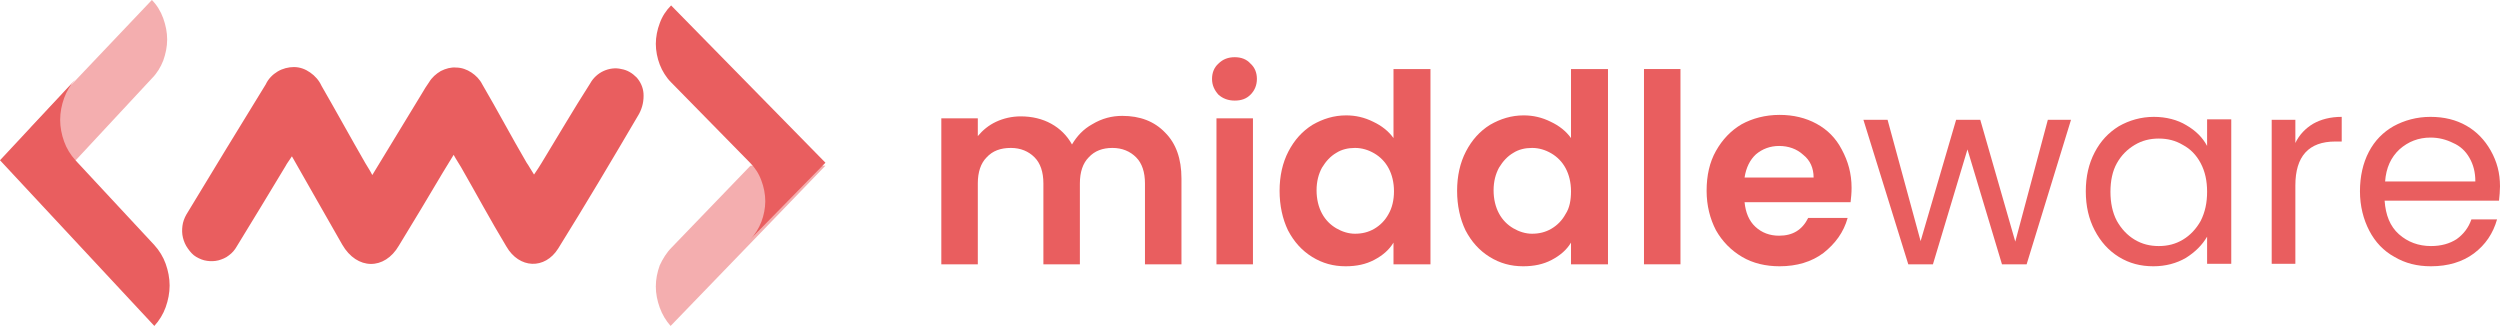
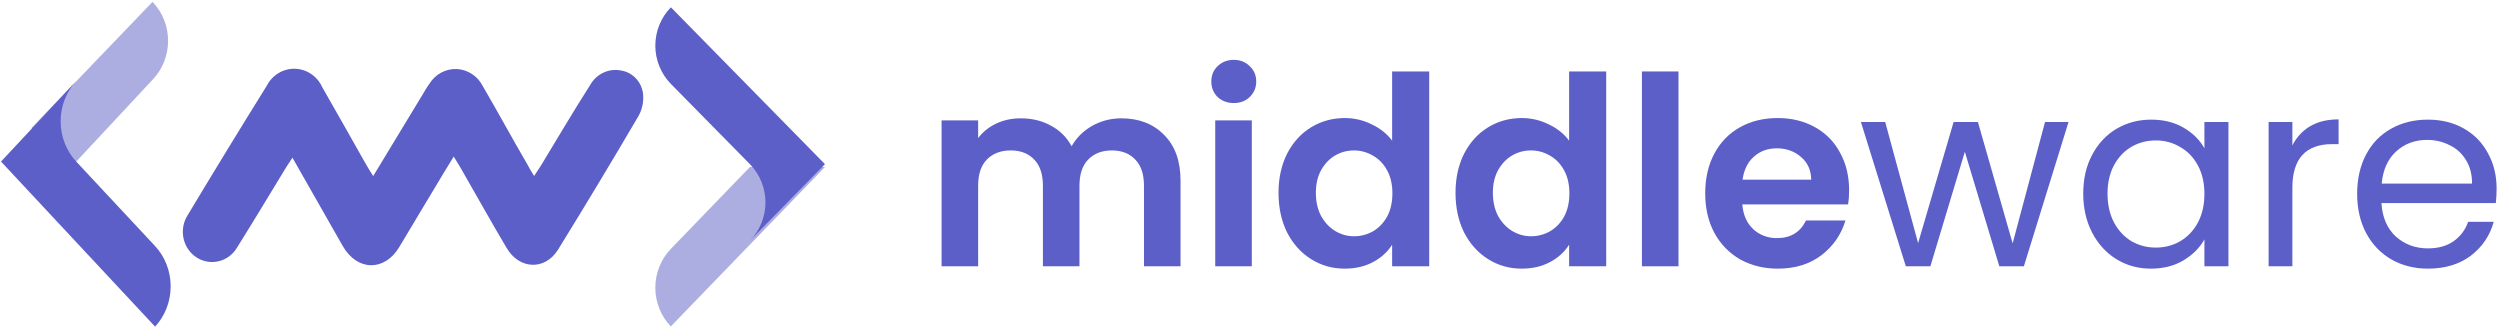
- <svg xmlns="http://www.w3.org/2000/svg" version="1.1" id="Layer_1" x="0px" y="0px" viewBox="0 0 507 67" style="enable-background:new 0 0 507 67;" xml:space="preserve">
-   <style type="text/css">
- 	.st0{fill:#E95E5F;}
- 	.st1{opacity:0.5;fill:#E95E5F;enable-background:new    ;}
- </style>
-   <path class="st0" d="M227.6,23.5c3.6,0,6.5,1.1,8.7,3.4c2.2,2.2,3.3,5.3,3.3,9.3v17.4h-7.4V37.2c0-2.3-0.6-4.1-1.8-5.3  c-1.2-1.2-2.8-1.9-4.8-1.9c-2,0-3.6,0.6-4.8,1.9c-1.2,1.2-1.8,3-1.8,5.3v16.4h-7.4V37.2c0-2.3-0.6-4.1-1.8-5.3  c-1.2-1.2-2.8-1.9-4.8-1.9c-2.1,0-3.7,0.6-4.9,1.9c-1.2,1.2-1.8,3-1.8,5.3v16.4h-7.4V24h7.4v3.6c1-1.2,2.2-2.2,3.7-2.9  c1.5-0.7,3.2-1.1,5-1.1c2.3,0,4.4,0.5,6.2,1.5c1.8,1,3.2,2.4,4.2,4.2c1-1.7,2.3-3.1,4.1-4.1C223.5,24,225.5,23.5,227.6,23.5z" />
-   <path class="st0" d="M250.4,20.4c-1.3,0-2.4-0.4-3.3-1.2c-0.8-0.9-1.3-1.9-1.3-3.2c0-1.2,0.4-2.3,1.3-3.1c0.9-0.9,2-1.3,3.3-1.3  s2.4,0.4,3.2,1.3c0.9,0.8,1.3,1.9,1.3,3.1c0,1.2-0.4,2.3-1.3,3.2C252.8,20,251.8,20.4,250.4,20.4z M254.1,24v29.6h-7.4V24H254.1z" />
-   <path class="st0" d="M259.5,38.7c0-3,0.6-5.7,1.8-8c1.2-2.3,2.8-4.1,4.9-5.4c2.1-1.2,4.3-1.9,6.8-1.9c1.9,0,3.7,0.4,5.5,1.3  c1.7,0.8,3.1,1.9,4.1,3.3V14h7.5v39.6h-7.5v-4.4c-0.9,1.5-2.2,2.6-3.9,3.5c-1.7,0.9-3.6,1.3-5.8,1.3c-2.5,0-4.7-0.6-6.8-1.9  c-2.1-1.3-3.7-3.1-4.9-5.4C260.1,44.4,259.5,41.7,259.5,38.7z M282.7,38.8c0-1.8-0.4-3.4-1.1-4.7c-0.7-1.3-1.7-2.3-2.9-3  c-1.2-0.7-2.5-1.1-3.9-1.1c-1.4,0-2.7,0.3-3.8,1c-1.2,0.7-2.1,1.7-2.9,3c-0.7,1.3-1.1,2.8-1.1,4.6s0.4,3.4,1.1,4.7  c0.7,1.3,1.7,2.3,2.9,3c1.2,0.7,2.5,1.1,3.8,1.1c1.4,0,2.7-0.3,3.9-1c1.2-0.7,2.2-1.7,2.9-3C282.3,42.2,282.7,40.6,282.7,38.8z" />
-   <path class="st0" d="M295.5,38.7c0-3,0.6-5.7,1.8-8c1.2-2.3,2.8-4.1,4.9-5.4c2.1-1.2,4.3-1.9,6.8-1.9c1.9,0,3.7,0.4,5.5,1.3  c1.7,0.8,3.1,1.9,4.1,3.3V14h7.5v39.6h-7.5v-4.4c-0.9,1.5-2.2,2.6-3.9,3.5c-1.7,0.9-3.6,1.3-5.8,1.3c-2.5,0-4.7-0.6-6.8-1.9  c-2.1-1.3-3.7-3.1-4.9-5.4C296.1,44.4,295.5,41.7,295.5,38.7z M318.6,38.8c0-1.8-0.4-3.4-1.1-4.7c-0.7-1.3-1.7-2.3-2.9-3  c-1.2-0.7-2.5-1.1-3.9-1.1c-1.4,0-2.7,0.3-3.8,1c-1.2,0.7-2.1,1.7-2.9,3c-0.7,1.3-1.1,2.8-1.1,4.6s0.4,3.4,1.1,4.7  c0.7,1.3,1.7,2.3,2.9,3c1.2,0.7,2.5,1.1,3.8,1.1c1.4,0,2.7-0.3,3.9-1c1.2-0.7,2.2-1.7,2.9-3C318.3,42.2,318.6,40.6,318.6,38.8z" />
-   <path class="st0" d="M340.8,14v39.6h-7.4V14H340.8z" />
-   <path class="st0" d="M375.5,38.1c0,1.1-0.1,2-0.2,2.9h-21.5c0.2,2.1,0.9,3.8,2.2,5c1.3,1.2,2.9,1.8,4.8,1.8c2.8,0,4.7-1.2,5.9-3.6h8  c-0.8,2.9-2.5,5.2-4.9,7.1c-2.4,1.8-5.4,2.7-8.9,2.7c-2.8,0-5.4-0.6-7.6-1.9c-2.2-1.3-4-3.1-5.3-5.4c-1.2-2.3-1.9-5-1.9-8  c0-3.1,0.6-5.8,1.9-8.1s3-4.1,5.2-5.4c2.2-1.2,4.8-1.9,7.7-1.9c2.8,0,5.3,0.6,7.5,1.8c2.2,1.2,3.9,2.9,5.1,5.2  C374.8,32.7,375.5,35.2,375.5,38.1z M367.8,36c0-1.9-0.7-3.5-2.1-4.6c-1.3-1.2-3-1.8-4.9-1.8c-1.8,0-3.4,0.6-4.7,1.7  c-1.2,1.1-2,2.7-2.3,4.7H367.8z" />
-   <path class="st0" d="M420,24.3L411,53.6h-5l-7-23.3l-7,23.3h-5l-9.1-29.3h4.9l6.7,24.6l7.2-24.6h4.9l7.1,24.7l6.6-24.7H420z" />
-   <path class="st0" d="M423,38.8c0-3,0.6-5.6,1.8-7.9c1.2-2.3,2.8-4,4.9-5.3c2.1-1.2,4.5-1.9,7.1-1.9c2.5,0,4.8,0.6,6.6,1.7  c1.9,1.1,3.3,2.5,4.2,4.2v-5.4h4.9v29.3h-4.9v-5.5c-1,1.7-2.4,3.1-4.3,4.3c-1.9,1.1-4.1,1.7-6.6,1.7c-2.6,0-4.9-0.6-7-1.9  c-2.1-1.3-3.7-3.1-4.9-5.4C423.6,44.4,423,41.8,423,38.8z M447.6,38.9c0-2.2-0.4-4.1-1.3-5.8s-2.1-2.9-3.6-3.7  c-1.5-0.9-3.1-1.3-4.9-1.3c-1.8,0-3.4,0.4-4.9,1.3c-1.5,0.9-2.7,2.1-3.6,3.7c-0.9,1.6-1.3,3.6-1.3,5.8c0,2.2,0.4,4.2,1.3,5.9  c0.9,1.6,2.1,2.9,3.6,3.8c1.5,0.9,3.1,1.3,4.9,1.3c1.8,0,3.4-0.4,4.9-1.3c1.5-0.9,2.7-2.2,3.6-3.8C447.2,43,447.6,41.1,447.6,38.9z" />
-   <path class="st0" d="M465.5,29c0.8-1.7,2.1-3,3.6-3.9c1.6-0.9,3.5-1.4,5.8-1.4v5h-1.3c-5.4,0-8.1,3-8.1,8.9v15.9h-4.8V24.3h4.8V29z" />
-   <path class="st0" d="M507,37.8c0,0.9-0.1,1.9-0.2,2.9h-23.2c0.2,2.9,1.1,5.2,2.9,6.8c1.8,1.6,4,2.4,6.5,2.4c2.1,0,3.8-0.5,5.2-1.4  c1.4-1,2.4-2.3,3-4h5.2c-0.8,2.8-2.3,5.1-4.7,6.9c-2.3,1.7-5.2,2.6-8.7,2.6c-2.8,0-5.2-0.6-7.4-1.9c-2.2-1.2-3.9-3-5.1-5.3  c-1.2-2.3-1.9-5-1.9-8s0.6-5.7,1.8-8s2.9-4,5-5.2c2.2-1.2,4.7-1.9,7.5-1.9c2.8,0,5.2,0.6,7.3,1.8c2.1,1.2,3.7,2.9,4.9,5  C506.4,32.8,507,35.1,507,37.8z M502,36.8c0-1.9-0.4-3.4-1.2-4.8c-0.8-1.4-1.9-2.4-3.3-3c-1.4-0.7-2.9-1.1-4.6-1.1  c-2.4,0-4.5,0.8-6.3,2.4c-1.7,1.6-2.7,3.7-2.9,6.5H502z" />
-   <path class="st0" d="M108.3,35.4c0.6-0.9,1.1-1.6,1.5-2.3c3.3-5.4,6.5-10.9,9.9-16.2c0.6-1.1,1.6-2,2.7-2.5c1.1-0.5,2.4-0.7,3.6-0.4  c1.2,0.2,2.2,0.8,3.1,1.7c0.8,0.9,1.3,2,1.4,3.2c0.1,1.5-0.2,2.9-0.9,4.2c-5.4,9.2-10.8,18.3-16.4,27.3c-2.7,4.3-7.9,4.1-10.5-0.4  c-3.2-5.3-6.1-10.7-9.2-16.1c-0.4-0.7-0.9-1.4-1.5-2.5l-2.2,3.6c-2.9,4.9-5.9,9.9-8.9,14.8c-2.9,5-8.5,5-11.5-0.2  c-3.4-5.9-6.7-11.8-10.2-17.9c-0.5,0.8-1,1.4-1.3,2C54.6,39.2,51.3,44.6,48,50c-0.4,0.7-0.9,1.3-1.6,1.8c-0.6,0.5-1.4,0.8-2.1,1  c-0.8,0.2-1.6,0.2-2.3,0.1c-0.8-0.1-1.5-0.4-2.2-0.8c-0.7-0.4-1.2-1-1.7-1.7c-0.5-0.7-0.8-1.4-1-2.2c-0.2-0.8-0.2-1.6-0.1-2.4  c0.1-0.8,0.4-1.6,0.8-2.3c5.3-8.8,10.7-17.6,16.1-26.4c0.5-1.1,1.4-2,2.4-2.6c1-0.6,2.2-0.9,3.3-0.9c1.2,0,2.3,0.4,3.3,1.1  c1,0.7,1.8,1.6,2.3,2.7c3,5.2,5.9,10.5,8.9,15.7c0.4,0.7,0.9,1.4,1.4,2.4l10.1-16.6c0.4-0.7,0.9-1.5,1.4-2.2c0.6-1,1.4-1.7,2.4-2.3  c1-0.5,2.1-0.8,3.1-0.7c1.1,0,2.2,0.4,3.1,1c0.9,0.6,1.7,1.4,2.2,2.4c3.1,5.3,5.9,10.6,9,15.9C107.3,33.7,107.7,34.5,108.3,35.4z" />
-   <path class="st1" d="M136,66.1l31.4-32.5h-15.2l-16,16.6c-1,1-1.8,2.3-2.4,3.6c-0.5,1.4-0.8,2.8-0.8,4.3c0,1.5,0.3,2.9,0.8,4.3  S135.1,65.1,136,66.1L136,66.1z" />
-   <path class="st0" d="M136.1,1.1c-1,1-1.8,2.2-2.3,3.6c-0.5,1.3-0.8,2.8-0.8,4.2c0,1.4,0.3,2.9,0.8,4.2s1.3,2.6,2.3,3.6l0,0L152.1,33  c1,1,1.8,2.2,2.3,3.6c0.5,1.3,0.8,2.8,0.8,4.2s-0.3,2.9-0.8,4.2c-0.5,1.3-1.3,2.6-2.3,3.6L167.4,33L136.1,1.1L136.1,1.1z" />
-   <path class="st1" d="M30.8,0L6.2,25.9l8.6,7.2l16-17.2c1-1,1.8-2.3,2.3-3.6c0.5-1.4,0.8-2.8,0.8-4.3c0-1.5-0.3-2.9-0.8-4.3  C32.6,2.3,31.8,1,30.8,0z" />
-   <path class="st0" d="M31.3,66.1c1-1.1,1.8-2.4,2.3-3.8c0.5-1.4,0.8-2.9,0.8-4.4c0-1.5-0.3-3-0.8-4.4c-0.5-1.4-1.3-2.7-2.3-3.8l0,0  l-16-17.2c-1-1.1-1.8-2.4-2.3-3.8c-0.5-1.4-0.8-2.9-0.8-4.4c0-1.5,0.3-3,0.8-4.4c0.5-1.4,1.3-2.7,2.3-3.8L0,32.5L31.3,66.1z" />
+ <svg xmlns="http://www.w3.org/2000/svg" width="362" height="48" viewBox="0 0 362 48" fill="none">
+   <path d="M162.358 17.132C164.929 17.132 166.996 17.933 168.56 19.534C170.148 21.11 170.942 23.321 170.942 26.167V38.557H165.648V26.891C165.648 25.239 165.232 23.981 164.4 23.117C163.568 22.228 162.433 21.783 160.996 21.783C159.559 21.783 158.412 22.228 157.555 23.117C156.723 23.981 156.307 25.239 156.307 26.891V38.557H151.013V26.891C151.013 25.239 150.597 23.981 149.765 23.117C148.933 22.228 147.798 21.783 146.361 21.783C144.899 21.783 143.739 22.228 142.882 23.117C142.05 23.981 141.634 25.239 141.634 26.891V38.557H136.34V17.437H141.634V19.991C142.315 19.102 143.185 18.403 144.243 17.895C145.328 17.386 146.512 17.132 147.798 17.132C149.437 17.132 150.899 17.488 152.185 18.2C153.471 18.886 154.467 19.877 155.172 21.173C155.853 19.953 156.836 18.975 158.122 18.238C159.433 17.501 160.845 17.132 162.358 17.132Z" fill="#5B5FC7" />
+   <path d="M178.651 14.921C177.718 14.921 176.937 14.629 176.306 14.044C175.701 13.434 175.399 12.684 175.399 11.795C175.399 10.905 175.701 10.168 176.306 9.584C176.937 8.974 177.718 8.669 178.651 8.669C179.584 8.669 180.353 8.974 180.958 9.584C181.588 10.168 181.903 10.905 181.903 11.795C181.903 12.684 181.588 13.434 180.958 14.044C180.353 14.629 179.584 14.921 178.651 14.921ZM181.26 17.437V38.557H175.966V17.437H181.26Z" fill="#5B5FC7" />
+   <path d="M185.13 27.921C185.13 25.786 185.546 23.892 186.378 22.241C187.235 20.588 188.394 19.318 189.857 18.428C191.319 17.539 192.945 17.094 194.735 17.094C196.096 17.094 197.395 17.399 198.63 18.009C199.865 18.593 200.849 19.381 201.58 20.372V10.346H206.95V38.557H201.58V35.431C200.924 36.473 200.004 37.312 198.819 37.947C197.634 38.582 196.26 38.9 194.697 38.9C192.932 38.9 191.319 38.443 189.857 37.528C188.394 36.613 187.235 35.329 186.378 33.677C185.546 32 185.13 30.081 185.13 27.921ZM201.618 27.997C201.618 26.701 201.366 25.595 200.861 24.68C200.357 23.74 199.676 23.028 198.819 22.546C197.962 22.037 197.042 21.783 196.059 21.783C195.075 21.783 194.168 22.024 193.336 22.507C192.504 22.99 191.823 23.702 191.294 24.642C190.789 25.557 190.537 26.65 190.537 27.921C190.537 29.192 190.789 30.31 191.294 31.276C191.823 32.216 192.504 32.94 193.336 33.449C194.193 33.957 195.101 34.211 196.059 34.211C197.042 34.211 197.962 33.969 198.819 33.487C199.676 32.978 200.357 32.267 200.861 31.352C201.366 30.411 201.618 29.293 201.618 27.997Z" fill="#5B5FC7" />
+   <path d="M210.759 27.921C210.759 25.786 211.175 23.892 212.007 22.241C212.864 20.588 214.024 19.318 215.486 18.428C216.948 17.539 218.575 17.094 220.365 17.094C221.726 17.094 223.024 17.399 224.26 18.009C225.495 18.593 226.478 19.381 227.209 20.372V10.346H232.579V38.557H227.209V35.431C226.554 36.473 225.634 37.312 224.449 37.947C223.264 38.582 221.89 38.9 220.327 38.9C218.562 38.9 216.948 38.443 215.486 37.528C214.024 36.613 212.864 35.329 212.007 33.677C211.175 32 210.759 30.081 210.759 27.921ZM227.247 27.997C227.247 26.701 226.995 25.595 226.491 24.68C225.987 23.74 225.306 23.028 224.449 22.546C223.592 22.037 222.671 21.783 221.688 21.783C220.705 21.783 219.797 22.024 218.965 22.507C218.133 22.99 217.453 23.702 216.923 24.642C216.419 25.557 216.167 26.65 216.167 27.921C216.167 29.192 216.419 30.31 216.923 31.276C217.453 32.216 218.133 32.94 218.965 33.449C219.823 33.957 220.73 34.211 221.688 34.211C222.671 34.211 223.592 33.969 224.449 33.487C225.306 32.978 225.987 32.267 226.491 31.352C226.995 30.411 227.247 29.293 227.247 27.997Z" fill="#5B5FC7" />
+   <path d="M243.044 10.346V38.557H237.75V10.346H243.044Z" fill="#5B5FC7" />
+   <path d="M267.751 27.54C267.751 28.302 267.7 28.988 267.599 29.598H252.284C252.41 31.123 252.939 32.318 253.872 33.182C254.805 34.046 255.952 34.478 257.313 34.478C259.28 34.478 260.679 33.626 261.511 31.924H267.221C266.616 33.957 265.456 35.634 263.742 36.956C262.028 38.252 259.923 38.9 257.427 38.9C255.41 38.9 253.595 38.455 251.981 37.566C250.393 36.651 249.145 35.367 248.237 33.715C247.355 32.063 246.914 30.157 246.914 27.997C246.914 25.811 247.355 23.892 248.237 22.241C249.12 20.588 250.355 19.318 251.943 18.428C253.532 17.539 255.359 17.094 257.427 17.094C259.418 17.094 261.196 17.526 262.759 18.39C264.347 19.254 265.57 20.487 266.427 22.088C267.31 23.664 267.751 25.481 267.751 27.54ZM262.267 26.015C262.242 24.642 261.75 23.549 260.792 22.736C259.834 21.897 258.662 21.478 257.276 21.478C255.965 21.478 254.855 21.885 253.948 22.698C253.065 23.486 252.523 24.591 252.322 26.015H262.267Z" fill="#5B5FC7" />
+   <path d="M299.524 17.666L293.057 38.557H289.502L284.51 21.974L279.519 38.557H275.964L269.46 17.666H272.976L277.741 35.202L282.884 17.666H286.401L291.431 35.24L296.12 17.666H299.524Z" fill="#5B5FC7" />
+   <path d="M301.653 28.035C301.653 25.9 302.082 24.032 302.939 22.431C303.796 20.805 304.968 19.547 306.456 18.657C307.969 17.767 309.645 17.323 311.485 17.323C313.301 17.323 314.876 17.717 316.213 18.505C317.549 19.292 318.545 20.284 319.2 21.478V17.666H322.679V38.557H319.2V34.668C318.519 35.888 317.498 36.905 316.137 37.718C314.801 38.506 313.238 38.9 311.448 38.9C309.607 38.9 307.943 38.443 306.456 37.528C304.968 36.613 303.796 35.329 302.939 33.677C302.082 32.025 301.653 30.145 301.653 28.035ZM319.2 28.073C319.2 26.497 318.885 25.125 318.255 23.956C317.624 22.787 316.767 21.897 315.683 21.287C314.624 20.652 313.452 20.334 312.166 20.334C310.88 20.334 309.708 20.639 308.649 21.249C307.59 21.859 306.746 22.749 306.116 23.918C305.485 25.087 305.17 26.459 305.17 28.035C305.17 29.636 305.485 31.034 306.116 32.229C306.746 33.398 307.59 34.3 308.649 34.935C309.708 35.545 310.88 35.85 312.166 35.85C313.452 35.85 314.624 35.545 315.683 34.935C316.767 34.3 317.624 33.398 318.255 32.229C318.885 31.034 319.2 29.649 319.2 28.073Z" fill="#5B5FC7" />
+   <path d="M331.936 21.059C332.541 19.864 333.398 18.937 334.507 18.276C335.642 17.615 337.016 17.285 338.629 17.285V20.868H337.722C333.865 20.868 331.936 22.977 331.936 27.196V38.557H328.495V17.666H331.936V21.059Z" fill="#5B5FC7" />
+   <path d="M361.51 27.311C361.51 27.972 361.472 28.671 361.397 29.407H344.833C344.959 31.466 345.652 33.08 346.913 34.249C348.199 35.393 349.749 35.965 351.564 35.965C353.052 35.965 354.287 35.621 355.27 34.935C356.279 34.224 356.985 33.283 357.388 32.114H361.094C360.54 34.122 359.43 35.761 357.766 37.032C356.102 38.277 354.035 38.9 351.564 38.9C349.598 38.9 347.833 38.455 346.27 37.566C344.732 36.676 343.522 35.418 342.64 33.792C341.757 32.14 341.316 30.233 341.316 28.073C341.316 25.913 341.745 24.02 342.602 22.393C343.459 20.766 344.657 19.521 346.195 18.657C347.758 17.767 349.548 17.323 351.564 17.323C353.531 17.323 355.27 17.755 356.783 18.619C358.296 19.483 359.456 20.677 360.262 22.202C361.094 23.702 361.51 25.405 361.51 27.311ZM357.955 26.587C357.955 25.265 357.666 24.134 357.086 23.194C356.506 22.228 355.712 21.503 354.703 21.021C353.72 20.512 352.623 20.258 351.413 20.258C349.674 20.258 348.186 20.817 346.951 21.936C345.741 23.054 345.047 24.604 344.871 26.587H357.955Z" fill="#5B5FC7" />
+   <path d="M77.338 25.484C77.761 24.828 78.1 24.347 78.411 23.837C80.741 19.99 83.029 16.113 85.472 12.28C85.917 11.502 86.585 10.884 87.385 10.514C88.184 10.143 89.075 10.037 89.935 10.211C90.767 10.341 91.534 10.754 92.112 11.385C92.691 12.016 93.047 12.829 93.126 13.694C93.21 14.741 92.994 15.79 92.505 16.711C88.683 23.23 84.785 29.705 80.812 36.137C78.919 39.197 75.163 39.051 73.327 35.845C71.082 32.071 68.949 28.224 66.76 24.42C66.463 23.895 66.139 23.4 65.701 22.671L64.147 25.207C62.057 28.719 59.911 32.231 57.821 35.758C55.73 39.285 51.748 39.343 49.616 35.598C47.215 31.401 44.828 27.189 42.343 22.831C41.975 23.4 41.665 23.852 41.396 24.289C39.052 28.136 36.736 31.998 34.335 35.831C34.045 36.326 33.663 36.756 33.211 37.098C32.759 37.439 32.246 37.685 31.701 37.82C31.156 37.955 30.591 37.978 30.038 37.886C29.484 37.794 28.954 37.59 28.478 37.286C28.002 36.981 27.589 36.582 27.263 36.112C26.937 35.641 26.705 35.109 26.58 34.545C26.454 33.982 26.439 33.398 26.534 32.828C26.629 32.258 26.832 31.714 27.133 31.226C30.899 24.949 34.726 18.688 38.614 12.441C39.002 11.675 39.59 11.036 40.312 10.597C41.033 10.158 41.859 9.936 42.696 9.955C43.533 9.975 44.349 10.236 45.05 10.709C45.751 11.181 46.31 11.847 46.664 12.63C48.797 16.346 50.901 20.092 53.005 23.808C53.301 24.332 53.626 24.828 54.036 25.498L61.21 13.665C61.521 13.155 61.817 12.616 62.184 12.12C62.603 11.443 63.187 10.89 63.877 10.518C64.567 10.145 65.34 9.965 66.118 9.996C66.896 10.027 67.653 10.268 68.313 10.694C68.973 11.12 69.514 11.717 69.881 12.426C72.07 16.171 74.118 19.96 76.321 23.735C76.603 24.274 76.914 24.784 77.338 25.484Z" fill="#5B5FC7" />
+   <path d="M97.105 47.296L119.454 24.18H108.589L97.161 36.014C96.442 36.753 95.871 37.632 95.481 38.6C95.091 39.568 94.891 40.606 94.891 41.655C94.891 42.704 95.091 43.742 95.481 44.71C95.871 45.678 96.442 46.557 97.161 47.296H97.105Z" fill="#5B5FC7" fill-opacity="0.5" />
+   <path d="M97.139 1.065C96.426 1.793 95.861 2.657 95.475 3.607C95.089 4.558 94.891 5.577 94.891 6.606C94.891 7.635 95.089 8.654 95.475 9.604C95.861 10.555 96.426 11.419 97.139 12.146L108.584 23.77C109.298 24.497 109.865 25.36 110.252 26.311C110.639 27.262 110.838 28.281 110.838 29.311C110.838 30.34 110.639 31.359 110.252 32.31C109.865 33.261 109.298 34.124 108.584 34.851L119.454 23.77L97.153 1.065H97.139Z" fill="#5B5FC7" />
+   <path d="M22.084 0.271L4.539 18.541L10.68 23.784L22.084 11.552C22.799 10.811 23.366 9.932 23.753 8.964C24.14 7.996 24.339 6.959 24.339 5.911C24.339 4.864 24.14 3.826 23.753 2.859C23.366 1.891 22.799 1.011 22.084 0.271Z" fill="#5B5FC7" fill-opacity="0.5" />
+   <path d="M22.457 47.296C23.172 46.53 23.739 45.621 24.125 44.62C24.512 43.62 24.712 42.547 24.712 41.464C24.712 40.381 24.512 39.309 24.125 38.308C23.739 37.307 23.172 36.398 22.457 35.632L11.036 23.396C10.321 22.631 9.754 21.721 9.367 20.721C8.98 19.72 8.781 18.648 8.781 17.564C8.781 16.481 8.98 15.409 9.367 14.408C9.754 13.408 10.321 12.498 11.036 11.732L0.148 23.396L22.457 47.296Z" fill="#5B5FC7" />
</svg>
